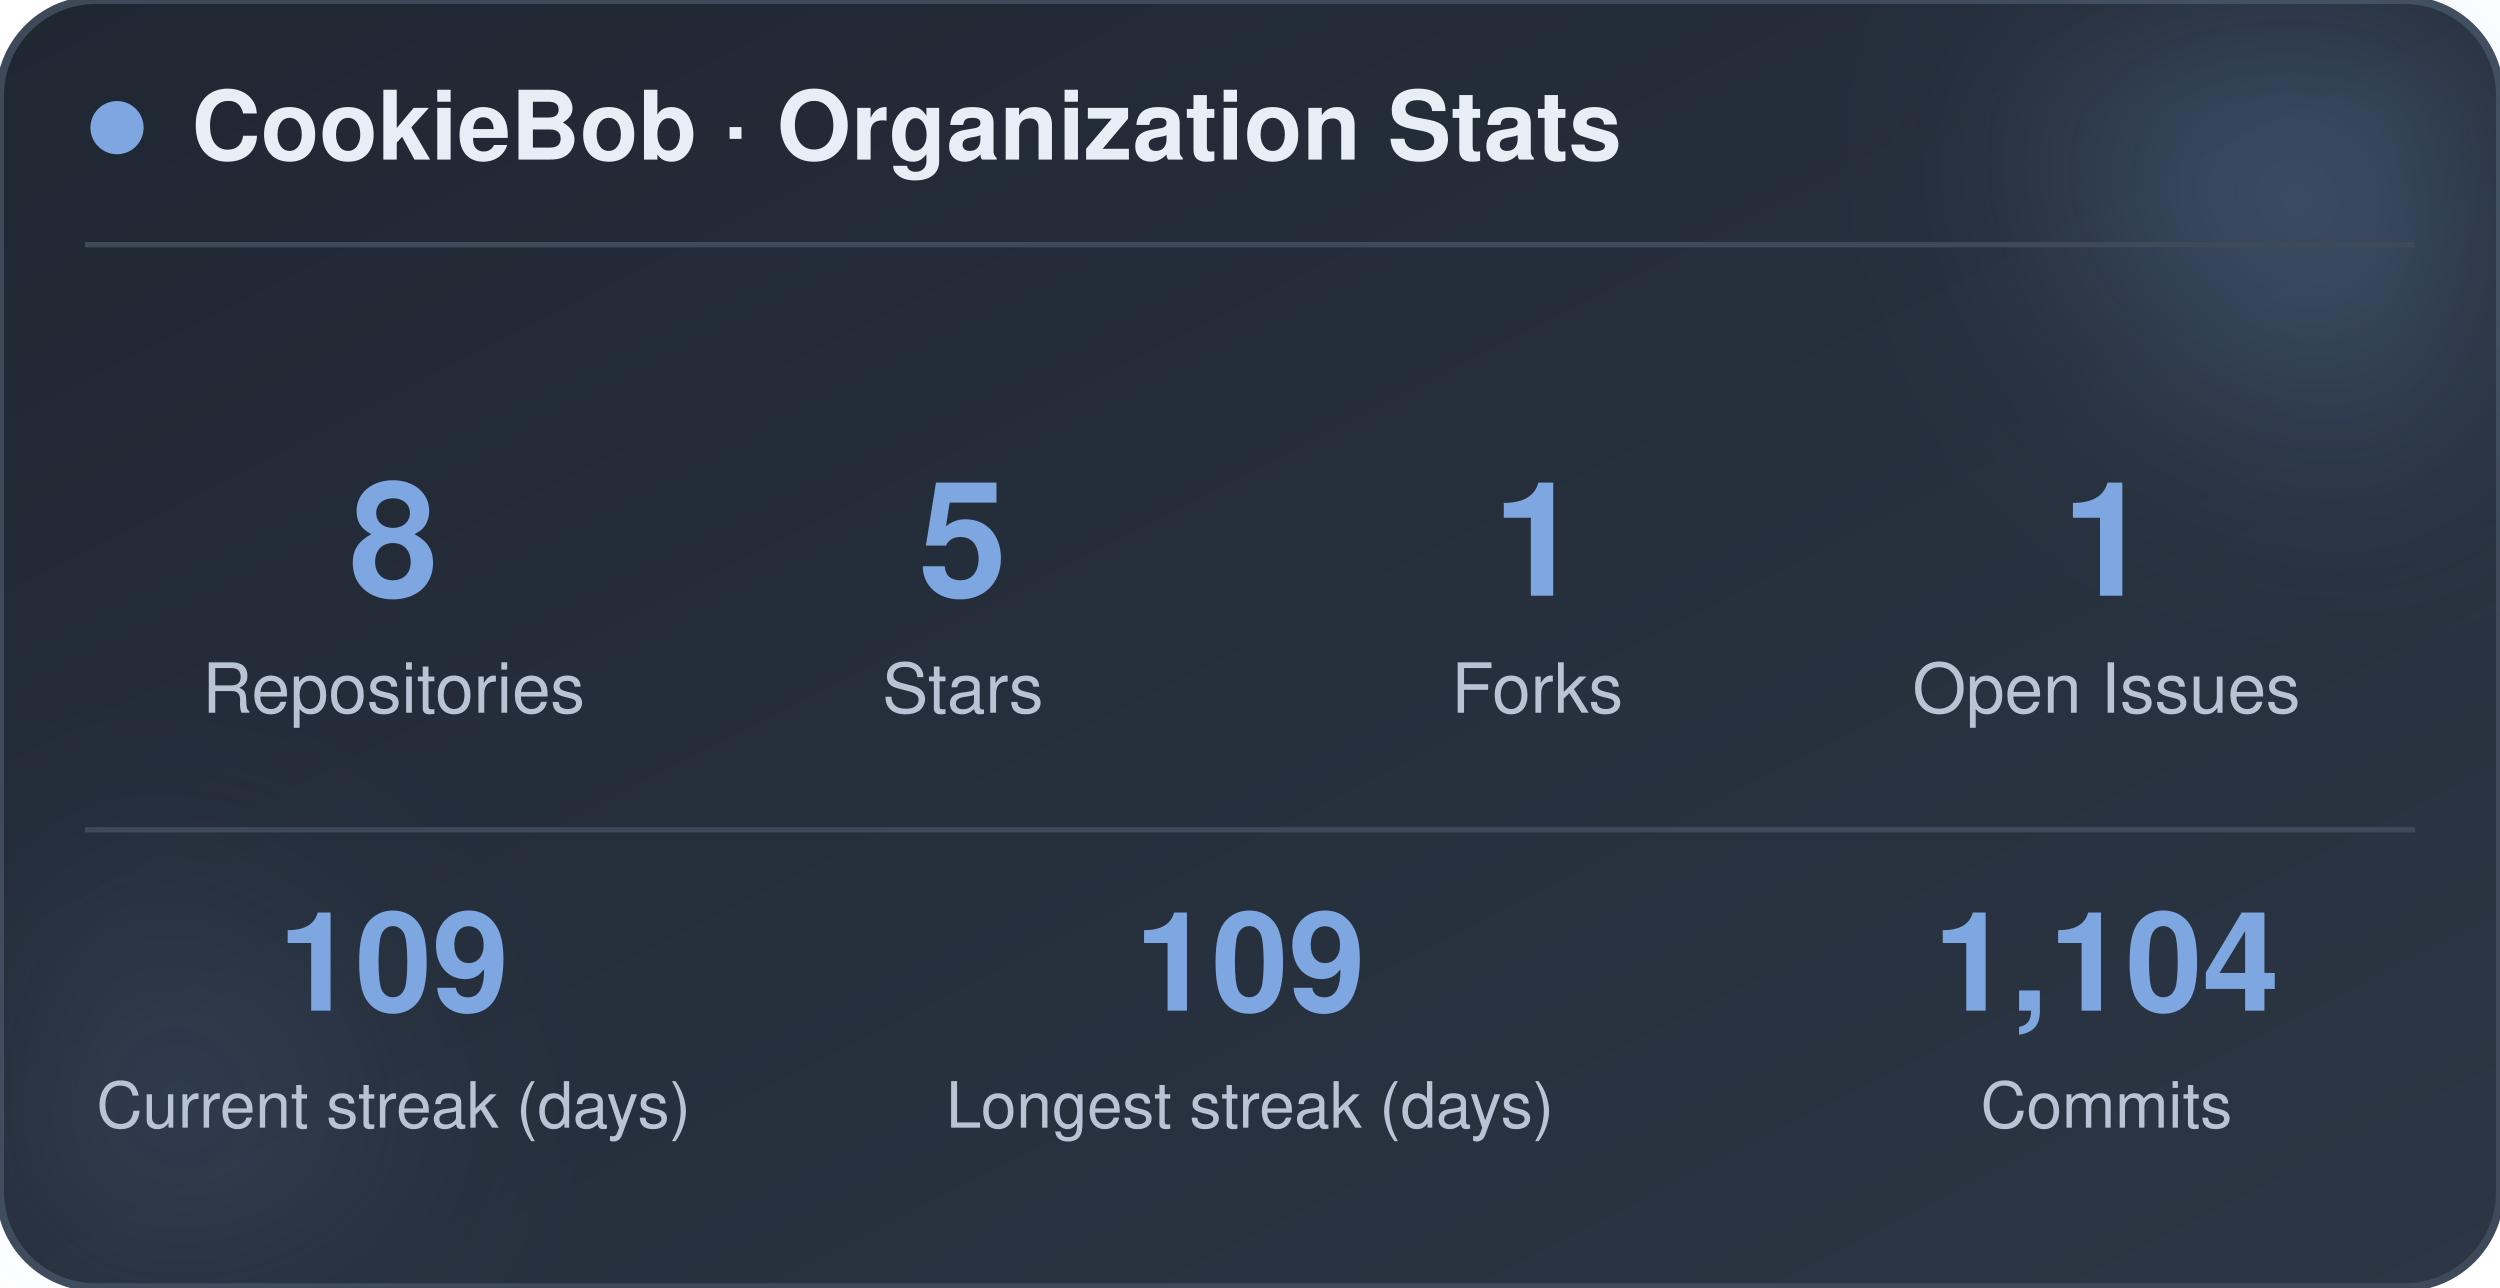
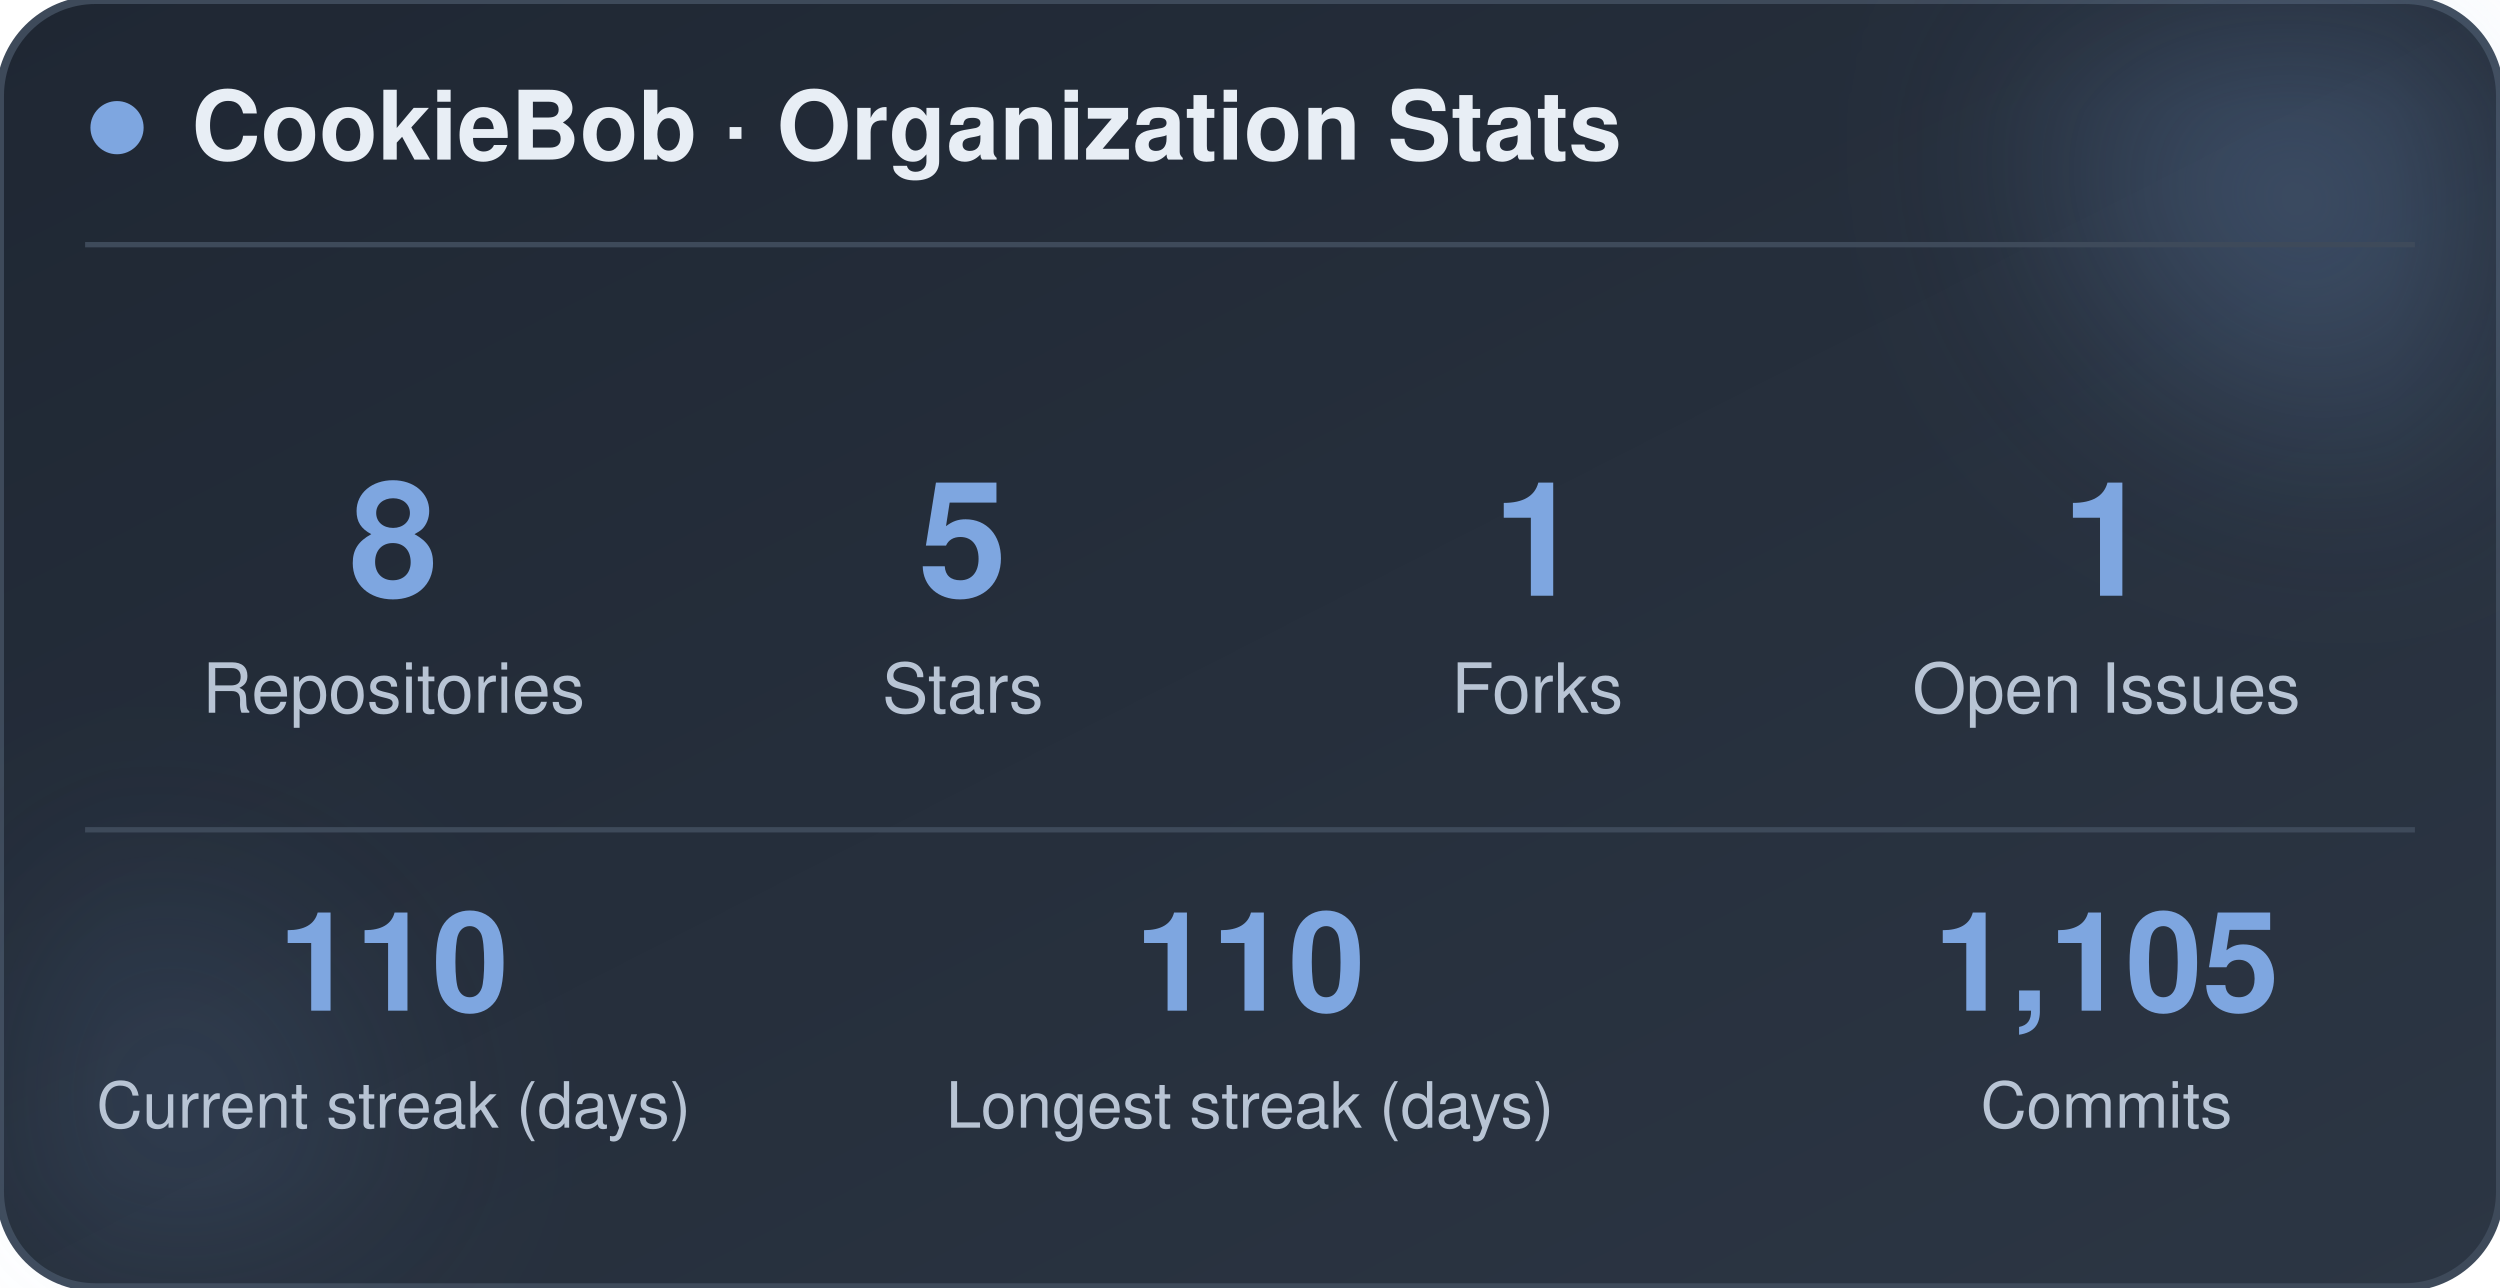
<svg xmlns="http://www.w3.org/2000/svg" width="470" height="242" viewBox="0 0 470 242" role="img" aria-label="CookieBob stats">
  <defs>
    <linearGradient id="bg" x1="0%" y1="0%" x2="100%" y2="100%">
      <stop offset="0%" stop-color="#1f2733" />
      <stop offset="100%" stop-color="#2c3644" />
    </linearGradient>
    <filter id="blur" x="-60%" y="-60%" width="220%" height="220%">
      <feGaussianBlur stdDeviation="22" />
    </filter>
  </defs>
  <rect x="0" y="0" width="470" height="242" rx="18" fill="url(#bg)" stroke="#3e4a5a" stroke-width="1.5" />
  <circle cx="444" cy="24" r="54" fill="#7ea6e0" opacity="0.26" filter="url(#blur)" />
  <circle cx="26" cy="212" r="42" fill="#7ea6e0" opacity="0.14" filter="url(#blur)" />
  <circle cx="22" cy="24" r="5" fill="#7ea6e0" />
  <text x="36" y="30" font-family="-apple-system, BlinkMacSystemFont, 'Segoe UI', Helvetica, Arial, sans-serif" font-size="18" font-weight="700" fill="#e8eef5">CookieBob · Organization Stats</text>
  <line x1="16" y1="46" x2="454" y2="46" stroke="#3e4a5a" stroke-width="1" />
  <text x="74" y="112" text-anchor="middle" font-family="-apple-system, BlinkMacSystemFont, 'Segoe UI', Helvetica, Arial, sans-serif" font-size="30" font-weight="800" fill="#7ea6e0">8</text>
  <text x="74" y="134" text-anchor="middle" font-family="-apple-system, BlinkMacSystemFont, 'Segoe UI', Helvetica, Arial, sans-serif" font-size="13" fill="#b8c4d4">Repositories</text>
  <text x="181" y="112" text-anchor="middle" font-family="-apple-system, BlinkMacSystemFont, 'Segoe UI', Helvetica, Arial, sans-serif" font-size="30" font-weight="800" fill="#7ea6e0">5</text>
  <text x="181" y="134" text-anchor="middle" font-family="-apple-system, BlinkMacSystemFont, 'Segoe UI', Helvetica, Arial, sans-serif" font-size="13" fill="#b8c4d4">Stars</text>
  <text x="289" y="112" text-anchor="middle" font-family="-apple-system, BlinkMacSystemFont, 'Segoe UI', Helvetica, Arial, sans-serif" font-size="30" font-weight="800" fill="#7ea6e0">1</text>
  <text x="289" y="134" text-anchor="middle" font-family="-apple-system, BlinkMacSystemFont, 'Segoe UI', Helvetica, Arial, sans-serif" font-size="13" fill="#b8c4d4">Forks</text>
  <text x="396" y="112" text-anchor="middle" font-family="-apple-system, BlinkMacSystemFont, 'Segoe UI', Helvetica, Arial, sans-serif" font-size="30" font-weight="800" fill="#7ea6e0">1</text>
  <text x="396" y="134" text-anchor="middle" font-family="-apple-system, BlinkMacSystemFont, 'Segoe UI', Helvetica, Arial, sans-serif" font-size="13" fill="#b8c4d4">Open Issues</text>
  <line x1="16" y1="156" x2="454" y2="156" stroke="#3e4a5a" stroke-width="1" />
-   <text x="74" y="190" text-anchor="middle" font-family="-apple-system, BlinkMacSystemFont, 'Segoe UI', Helvetica, Arial, sans-serif" font-size="26" font-weight="800" fill="#7ea6e0">109</text>
+   <text x="74" y="190" text-anchor="middle" font-family="-apple-system, BlinkMacSystemFont, 'Segoe UI', Helvetica, Arial, sans-serif" font-size="26" font-weight="800" fill="#7ea6e0">110</text>
  <text x="74" y="212" text-anchor="middle" font-family="-apple-system, BlinkMacSystemFont, 'Segoe UI', Helvetica, Arial, sans-serif" font-size="12" fill="#b8c4d4">Current streak (days)</text>
-   <text x="235" y="190" text-anchor="middle" font-family="-apple-system, BlinkMacSystemFont, 'Segoe UI', Helvetica, Arial, sans-serif" font-size="26" font-weight="800" fill="#7ea6e0">109</text>
+   <text x="235" y="190" text-anchor="middle" font-family="-apple-system, BlinkMacSystemFont, 'Segoe UI', Helvetica, Arial, sans-serif" font-size="26" font-weight="800" fill="#7ea6e0">110</text>
  <text x="235" y="212" text-anchor="middle" font-family="-apple-system, BlinkMacSystemFont, 'Segoe UI', Helvetica, Arial, sans-serif" font-size="12" fill="#b8c4d4">Longest streak (days)</text>
-   <text x="396" y="190" text-anchor="middle" font-family="-apple-system, BlinkMacSystemFont, 'Segoe UI', Helvetica, Arial, sans-serif" font-size="26" font-weight="800" fill="#7ea6e0">1,104</text>
+   <text x="396" y="190" text-anchor="middle" font-family="-apple-system, BlinkMacSystemFont, 'Segoe UI', Helvetica, Arial, sans-serif" font-size="26" font-weight="800" fill="#7ea6e0">1,105</text>
  <text x="396" y="212" text-anchor="middle" font-family="-apple-system, BlinkMacSystemFont, 'Segoe UI', Helvetica, Arial, sans-serif" font-size="12" fill="#b8c4d4">Commits</text>
</svg>
